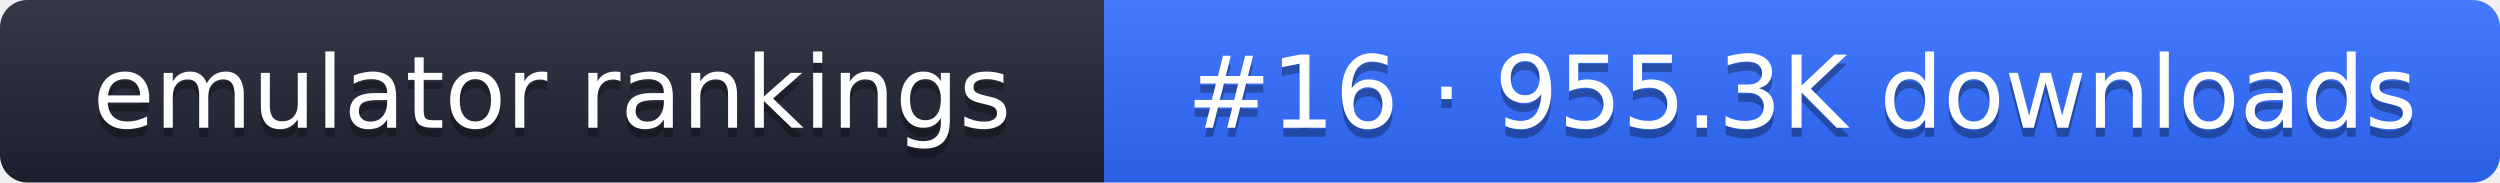
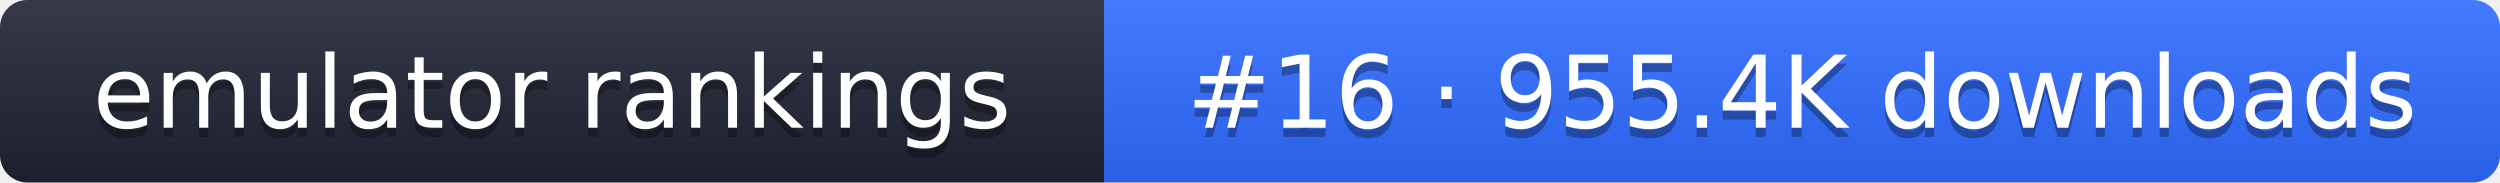
- <svg xmlns="http://www.w3.org/2000/svg" width="274" height="20" role="img" aria-label="emulator rankings: #16 · 955.3K downloads">
+ <svg xmlns="http://www.w3.org/2000/svg" width="274" height="20" role="img" aria-label="emulator rankings: #16 · 955.4K downloads">
  <linearGradient id="g" x2="0" y2="100%">
    <stop offset="0" stop-color="#fff" stop-opacity=".1" />
    <stop offset="1" stop-opacity=".1" />
  </linearGradient>
  <clipPath id="r">
    <rect width="274" height="20" rx="3" fill="#fff" />
  </clipPath>
  <g clip-path="url(#r)">
    <rect width="121" height="20" fill="#1f2433" />
    <rect x="121" width="153" height="20" fill="#2f6bff" />
    <rect width="274" height="20" fill="url(#g)" />
  </g>
  <g fill="#fff" text-anchor="middle" font-family="Verdana,DejaVu Sans,sans-serif" font-size="11">
    <text x="60.5" y="15" fill="#010101" fill-opacity=".3">emulator rankings</text>
    <text x="60.5" y="14">emulator rankings</text>
-     <text x="197.5" y="15" fill="#010101" fill-opacity=".3">#16 · 955.3K downloads</text>
-     <text x="197.5" y="14">#16 · 955.3K downloads</text>
+     <text x="197.5" y="15" fill="#010101" fill-opacity=".3">#16 · 955.4K downloads</text>
+     <text x="197.5" y="14">#16 · 955.4K downloads</text>
  </g>
</svg>
